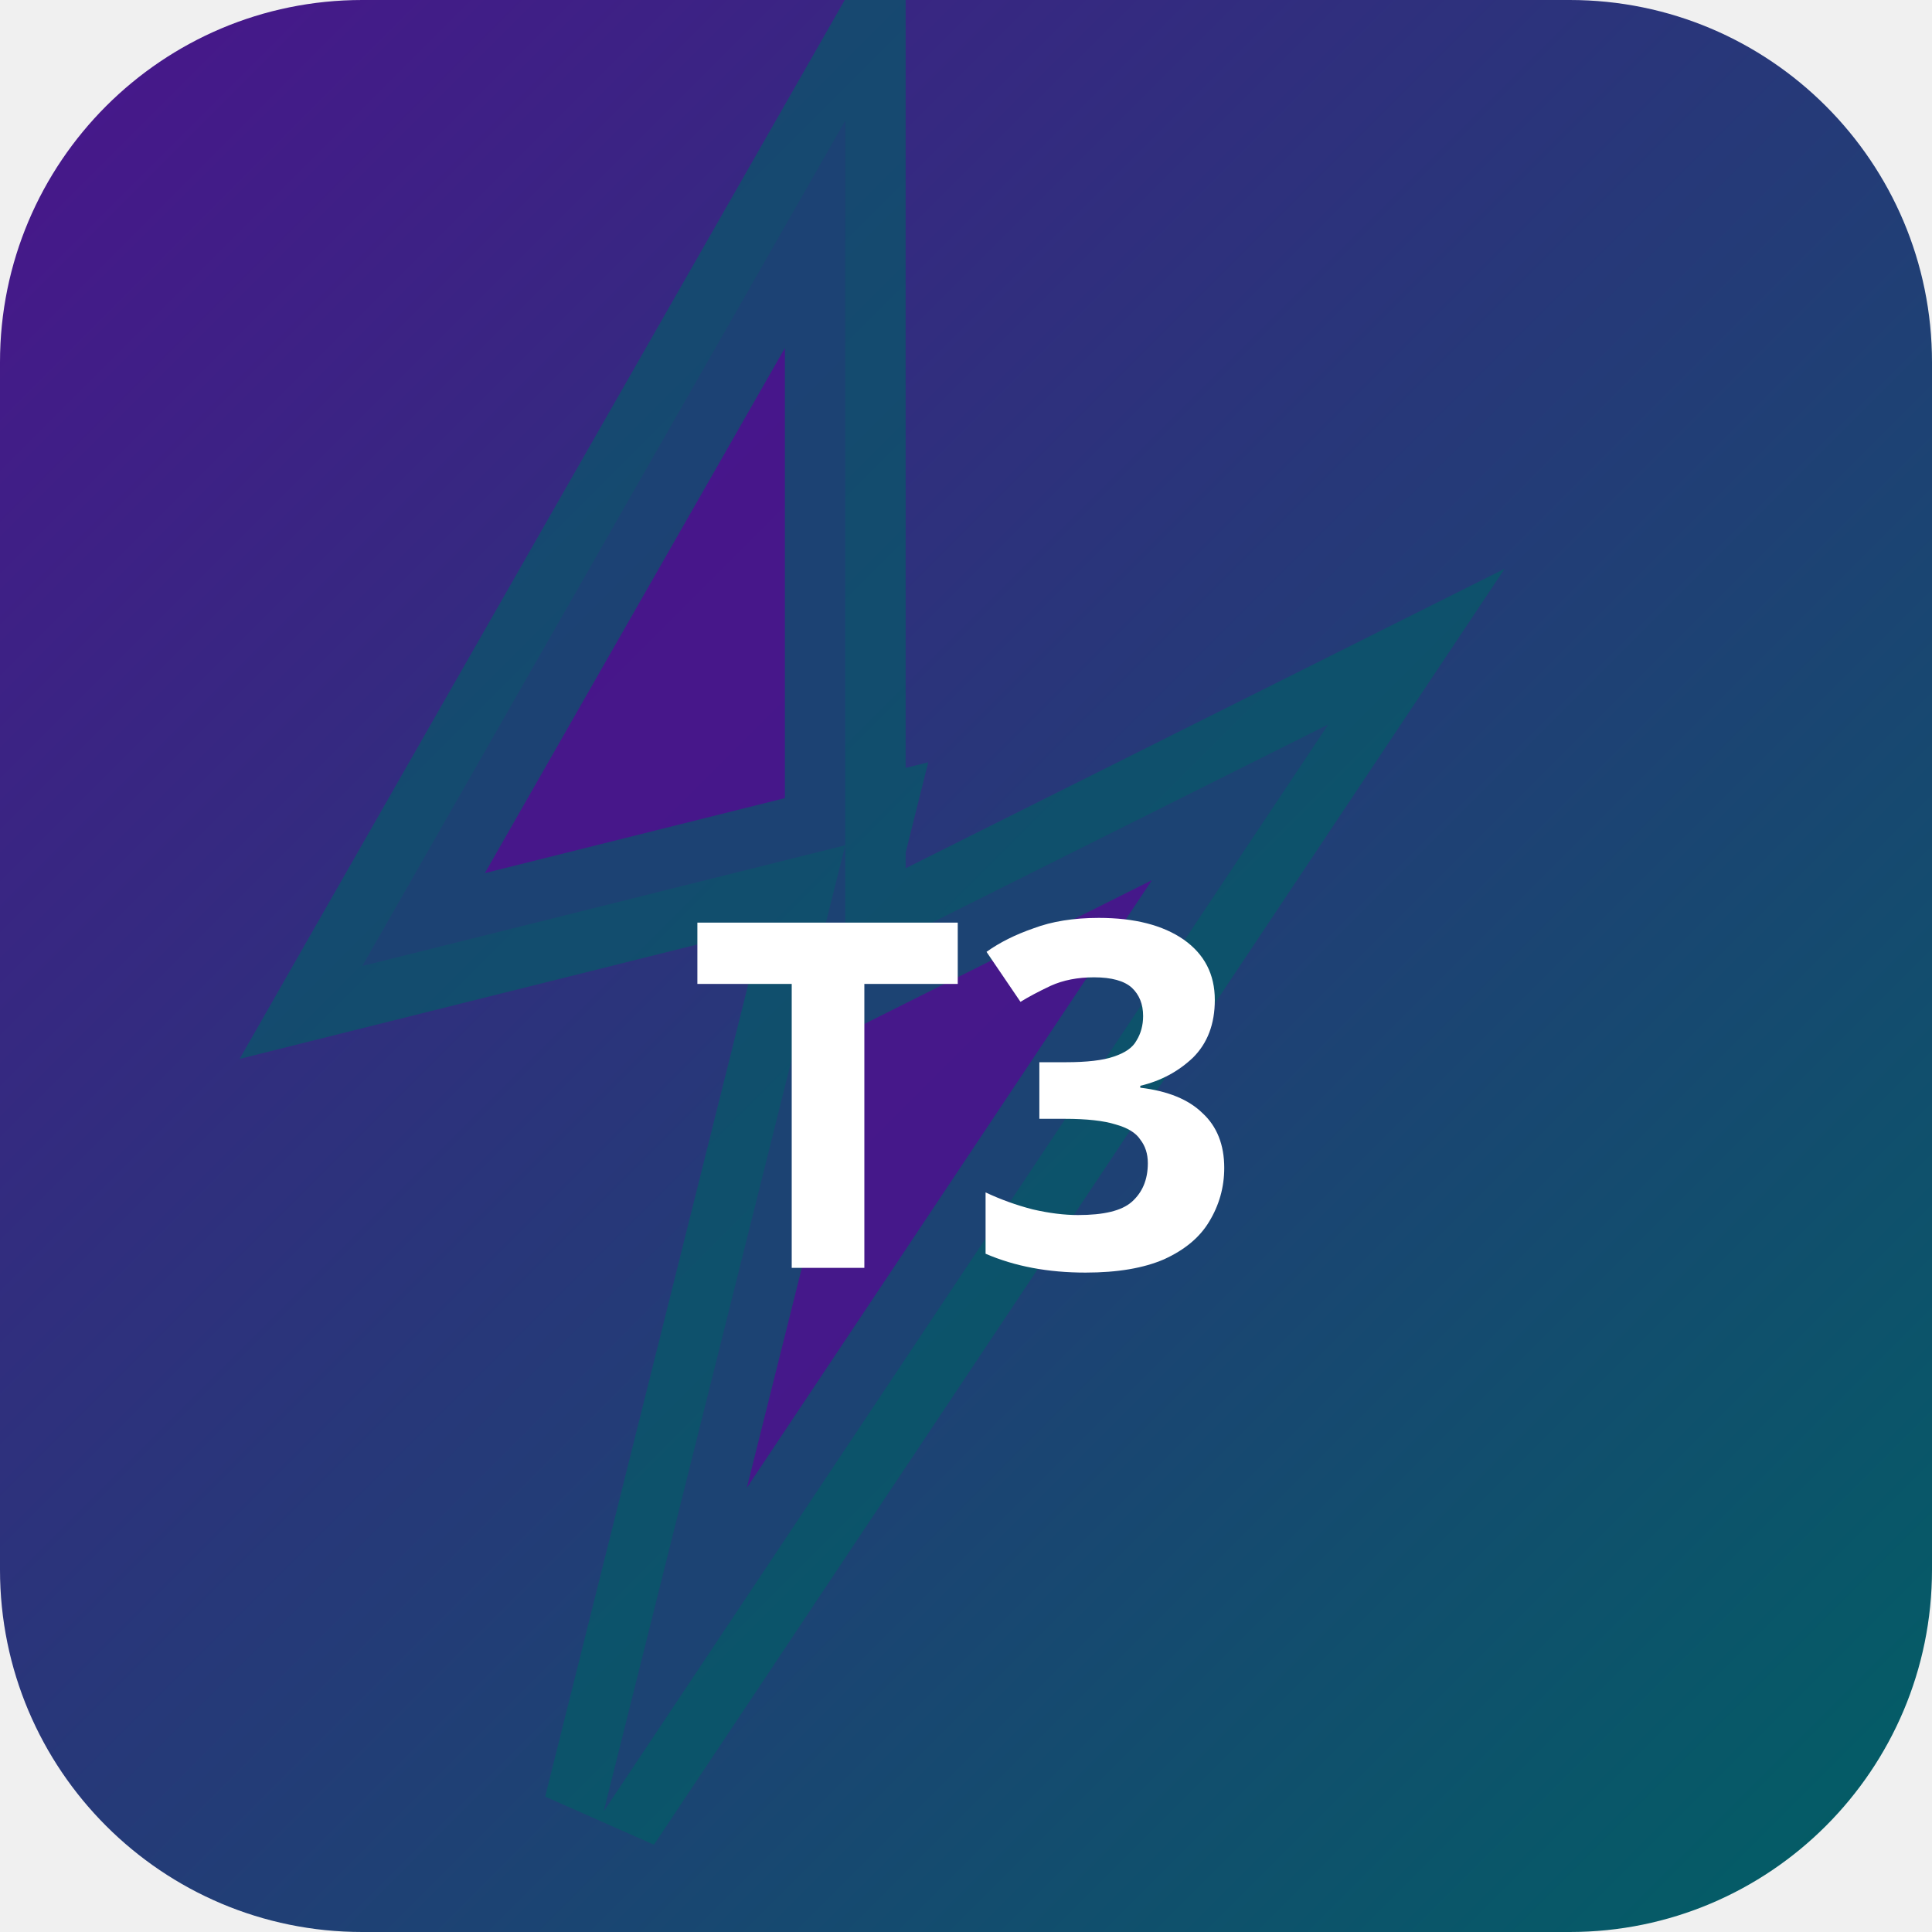
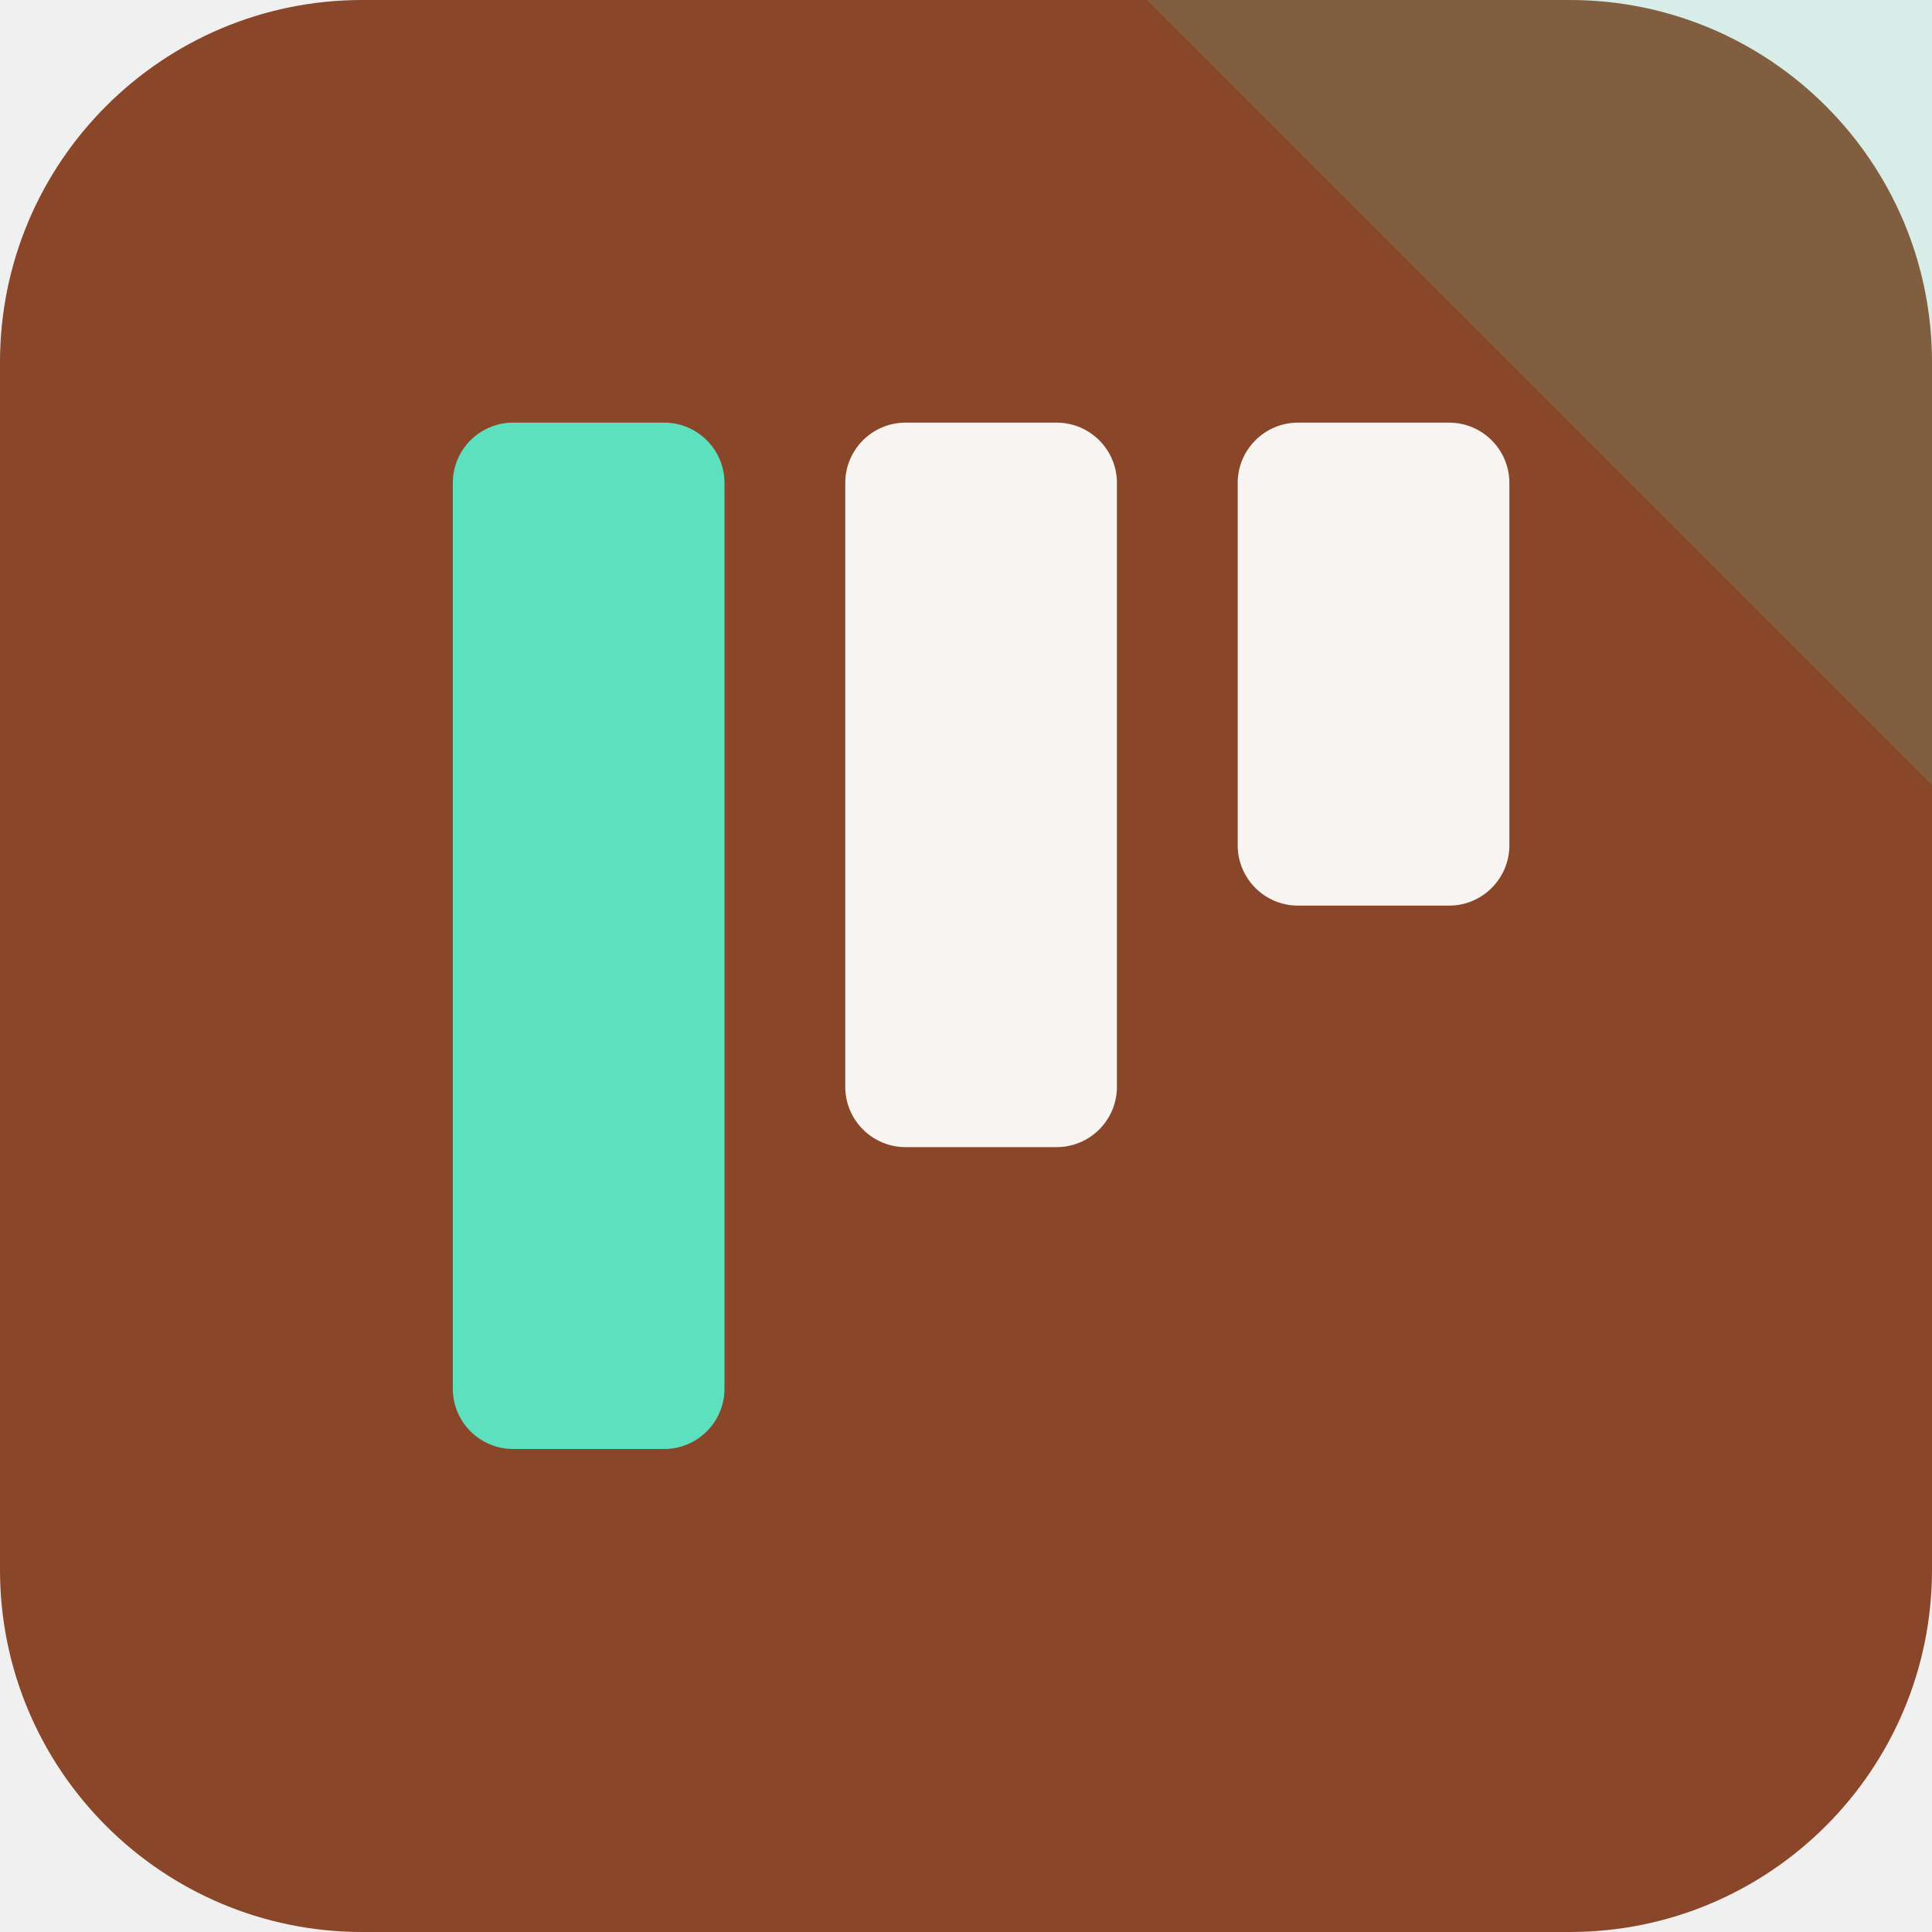
- <svg xmlns="http://www.w3.org/2000/svg" width="32" height="32" viewBox="0 0 32 32">
-   <defs>
-     <linearGradient id="bgt3b0" x1="0" y1="0" x2="1" y2="1">
-       <stop offset="0%" stop-color="#4a148c" />
-       <stop offset="100%" stop-color="#006064" />
-     </linearGradient>
-   </defs>
-   <rect width="32" height="32" rx="6" fill="url(#bgt3b0)" />
-   <polygon points="14,2 6,16 14,14 10,30 22,12 14,16" fill="rgba(74,20,140,0.9)" stroke="rgba(0,96,100,0.6)" stroke-width="2" />
-   <text x="16" y="21" text-anchor="middle" fill="#fff" font-size="8" font-weight="700" font-family="system-ui">T3</text>
+ <svg xmlns="http://www.w3.org/2000/svg" width="64" height="64" viewBox="0 0 64 64" role="img">
+   <rect width="64" height="64" rx="12" fill="hsl(18 54% 35%)" />
+   <path d="M64 0v26L38 0Z" fill="hsl(164 68% 62%)" opacity="0.16" />
+   <g transform="rotate(180 32 32)">
+     <rect x="14" y="34" width="9" height="16" rx="2" fill="hsl(18 24% 96%)" />
+     <rect x="27" y="26" width="9" height="24" rx="2" fill="hsl(18 24% 96%)" />
+     <rect x="40" y="16" width="9" height="34" rx="2" fill="hsl(164 68% 62%)" />
+   </g>
</svg>
